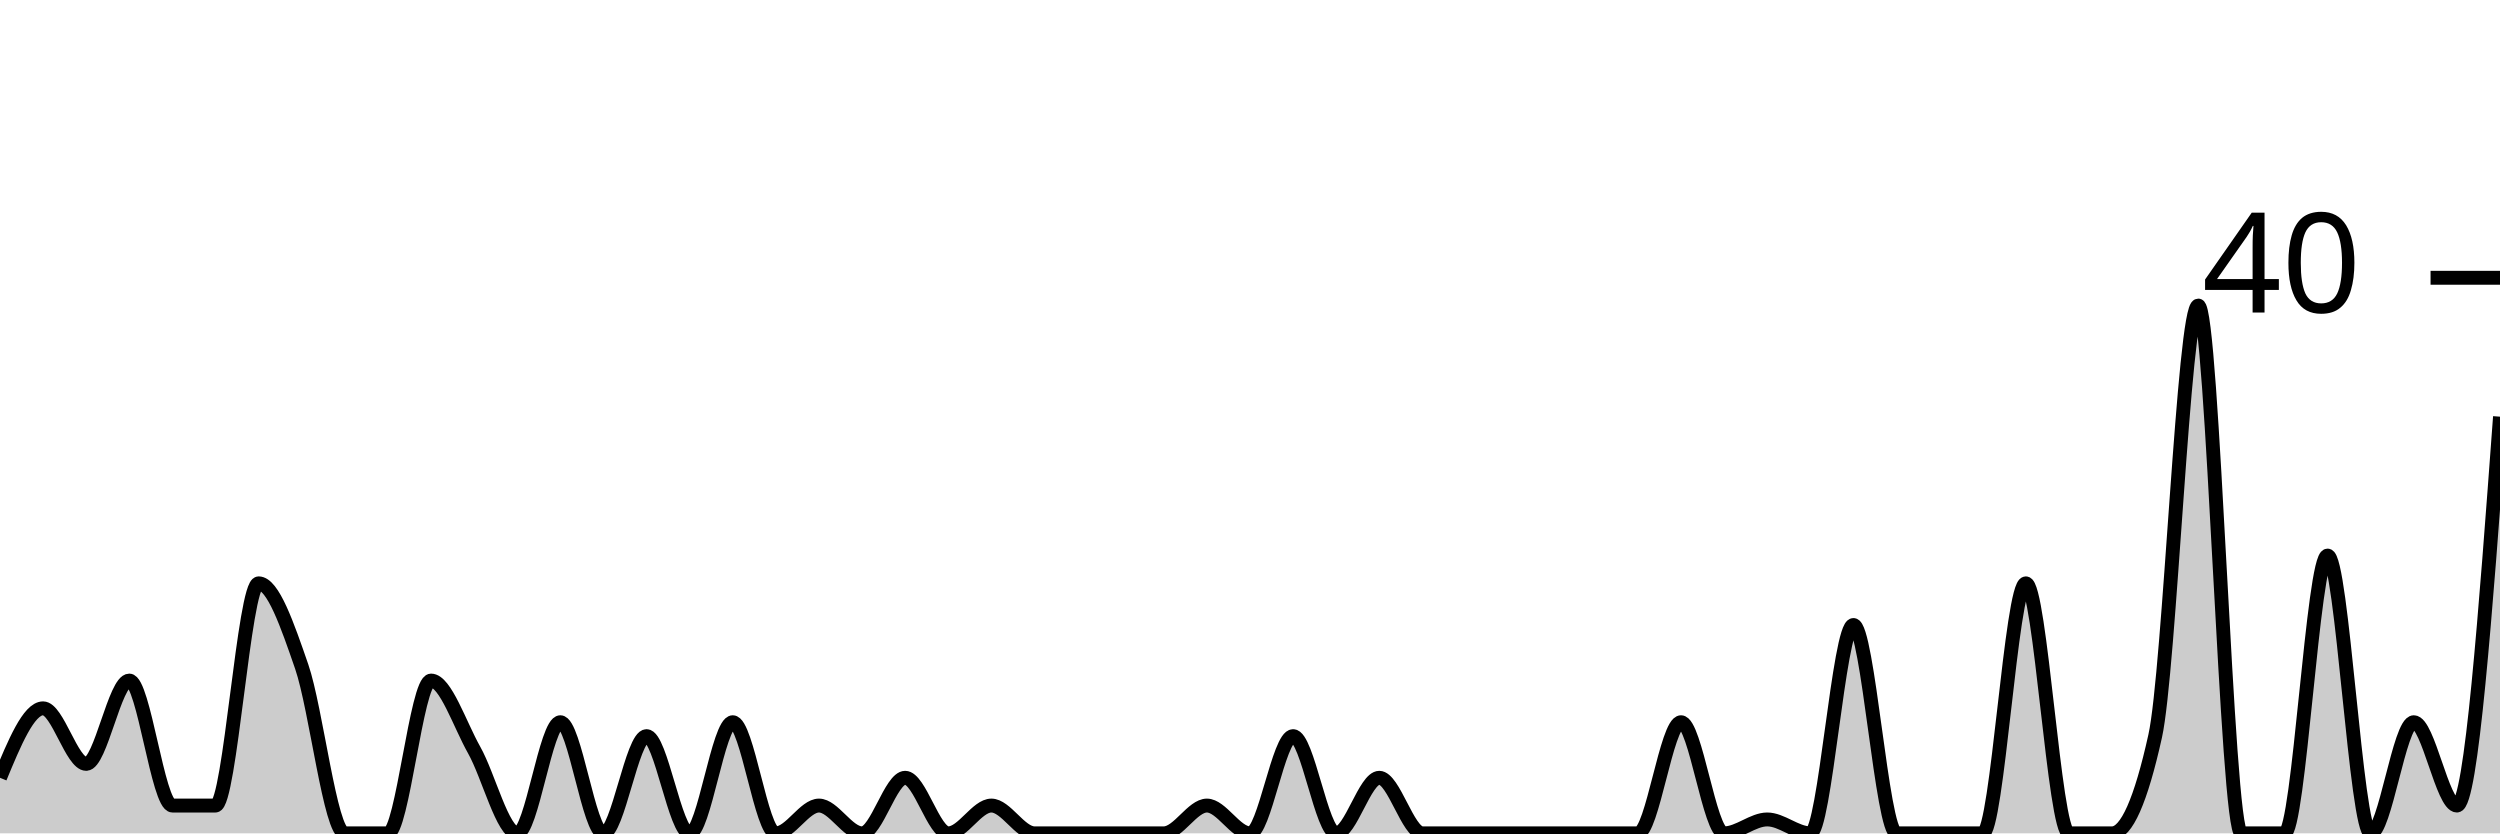
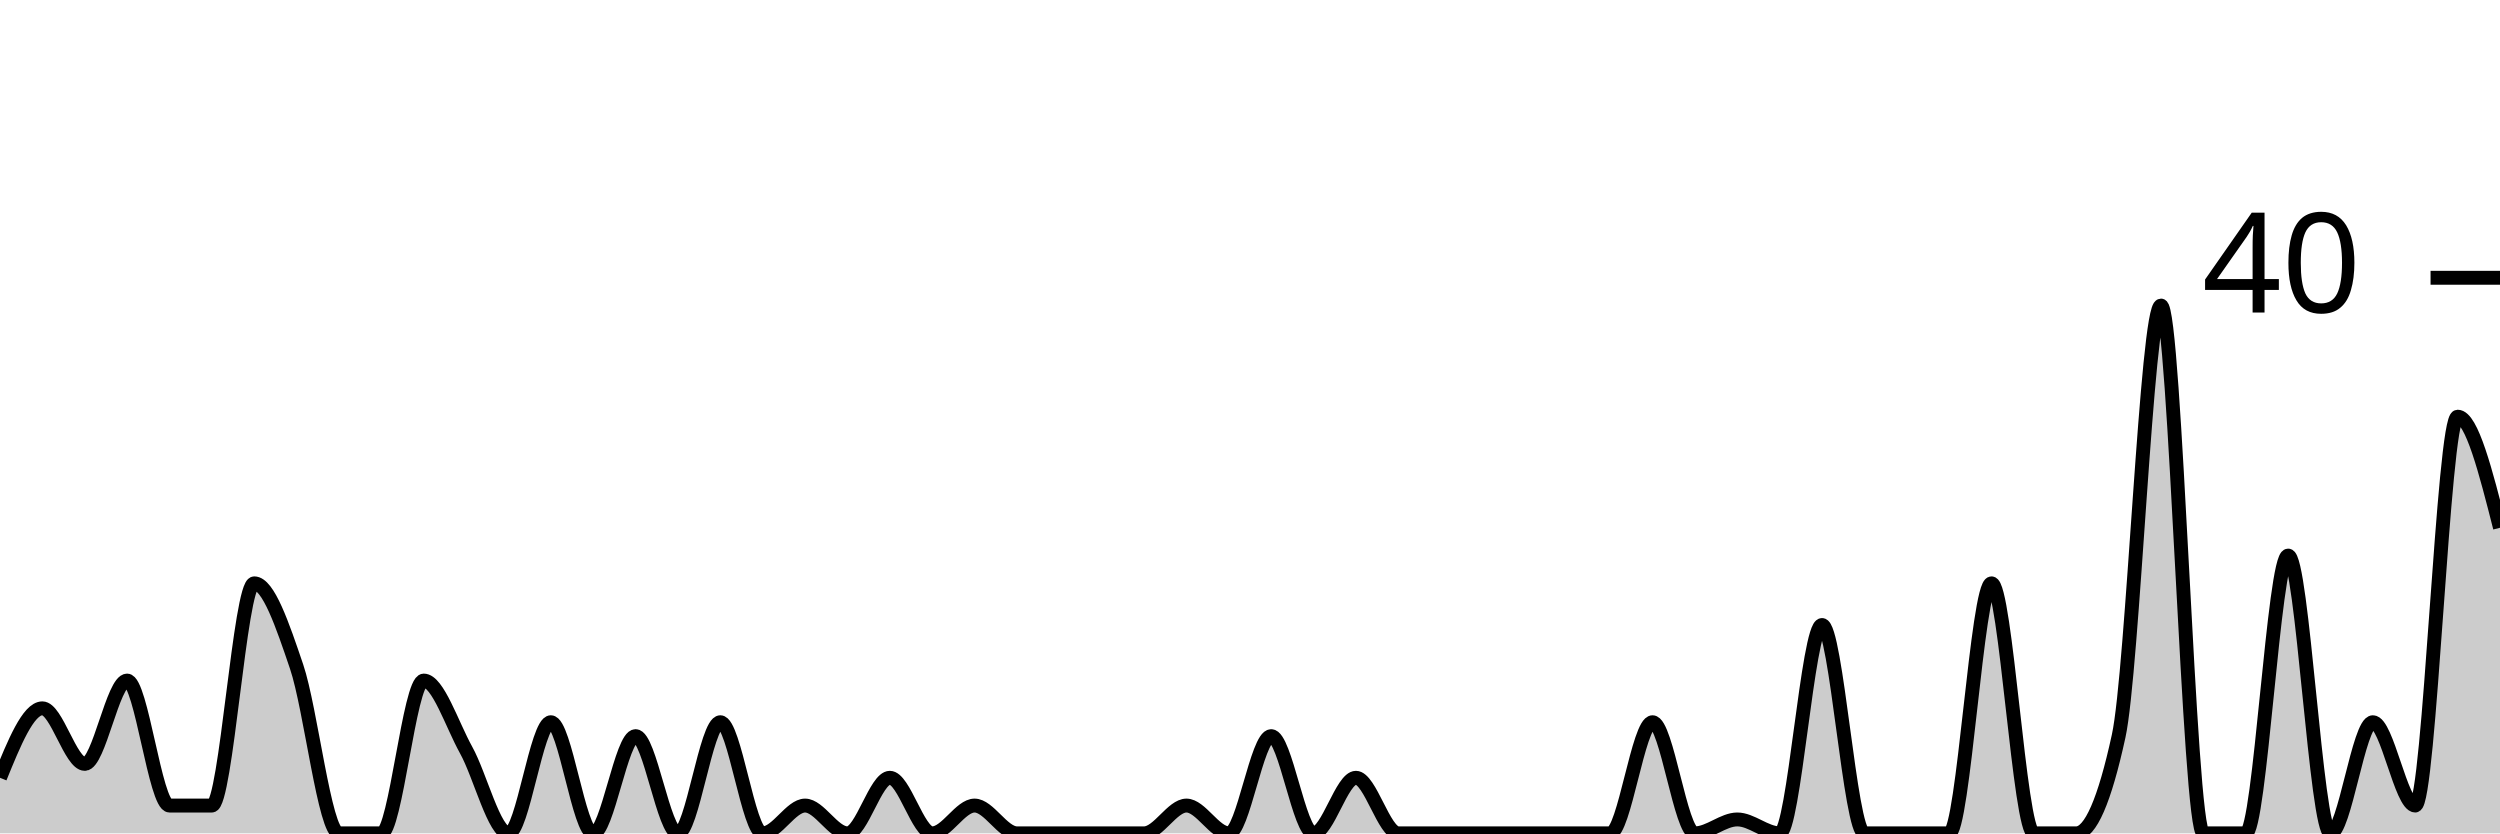
<svg xmlns="http://www.w3.org/2000/svg" viewBox="0 0 180 60">
  <g transform="translate(0,20)">
-     <path class="area" fill="rgba(0, 0, 0, 0.2)" d="M0,36C1.034,33.5,2.069,31,3.103,31C4.138,31,5.172,35,6.207,35C7.241,35,8.276,29,9.31,29C10.345,29,11.379,38,12.414,38C13.448,38,14.483,38,15.517,38C16.552,38,17.586,22,18.621,22C19.655,22,20.69,25,21.724,28C22.759,31,23.793,40,24.828,40C25.862,40,26.897,40,27.931,40C28.966,40,30,29,31.034,29C32.069,29,33.103,32.167,34.138,34C35.172,35.833,36.207,40,37.241,40C38.276,40,39.31,32,40.345,32C41.379,32,42.414,40,43.448,40C44.483,40,45.517,33,46.552,33C47.586,33,48.621,40,49.655,40C50.69,40,51.724,32,52.759,32C53.793,32,54.828,40,55.862,40C56.897,40,57.931,38,58.966,38C60,38,61.034,40,62.069,40C63.103,40,64.138,36,65.172,36C66.207,36,67.241,40,68.276,40C69.31,40,70.345,38,71.379,38C72.414,38,73.448,40,74.483,40C75.517,40,76.552,40,77.586,40C78.621,40,79.655,40,80.69,40C81.724,40,82.759,40,83.793,40C84.828,40,85.862,38,86.897,38C87.931,38,88.966,40,90,40C91.034,40,92.069,33,93.103,33C94.138,33,95.172,40,96.207,40C97.241,40,98.276,36,99.31,36C100.345,36,101.379,40,102.414,40C103.448,40,104.483,40,105.517,40C106.552,40,107.586,40,108.621,40C109.655,40,110.69,40,111.724,40C112.759,40,113.793,40,114.828,40C115.862,40,116.897,40,117.931,40C118.966,40,120,32,121.034,32C122.069,32,123.103,40,124.138,40C125.172,40,126.207,39,127.241,39C128.276,39,129.31,40,130.345,40C131.379,40,132.414,25,133.448,25C134.483,25,135.517,40,136.552,40C137.586,40,138.621,40,139.655,40C140.69,40,141.724,40,142.759,40C143.793,40,144.828,22,145.862,22C146.897,22,147.931,40,148.966,40C150,40,151.034,40,152.069,40C153.103,40,154.138,37.667,155.172,33C156.207,28.333,157.241,2,158.276,2C159.31,2,160.345,40,161.379,40C162.414,40,163.448,40,164.483,40C165.517,40,166.552,20,167.586,20C168.621,20,169.655,40,170.69,40C171.724,40,172.759,32,173.793,32C174.828,32,175.862,38,176.897,38C177.931,38,178.966,24,180,10L180,40C178.966,40,177.931,40,176.897,40C175.862,40,174.828,40,173.793,40C172.759,40,171.724,40,170.69,40C169.655,40,168.621,40,167.586,40C166.552,40,165.517,40,164.483,40C163.448,40,162.414,40,161.379,40C160.345,40,159.31,40,158.276,40C157.241,40,156.207,40,155.172,40C154.138,40,153.103,40,152.069,40C151.034,40,150,40,148.966,40C147.931,40,146.897,40,145.862,40C144.828,40,143.793,40,142.759,40C141.724,40,140.69,40,139.655,40C138.621,40,137.586,40,136.552,40C135.517,40,134.483,40,133.448,40C132.414,40,131.379,40,130.345,40C129.31,40,128.276,40,127.241,40C126.207,40,125.172,40,124.138,40C123.103,40,122.069,40,121.034,40C120,40,118.966,40,117.931,40C116.897,40,115.862,40,114.828,40C113.793,40,112.759,40,111.724,40C110.69,40,109.655,40,108.621,40C107.586,40,106.552,40,105.517,40C104.483,40,103.448,40,102.414,40C101.379,40,100.345,40,99.31,40C98.276,40,97.241,40,96.207,40C95.172,40,94.138,40,93.103,40C92.069,40,91.034,40,90,40C88.966,40,87.931,40,86.897,40C85.862,40,84.828,40,83.793,40C82.759,40,81.724,40,80.69,40C79.655,40,78.621,40,77.586,40C76.552,40,75.517,40,74.483,40C73.448,40,72.414,40,71.379,40C70.345,40,69.31,40,68.276,40C67.241,40,66.207,40,65.172,40C64.138,40,63.103,40,62.069,40C61.034,40,60,40,58.966,40C57.931,40,56.897,40,55.862,40C54.828,40,53.793,40,52.759,40C51.724,40,50.69,40,49.655,40C48.621,40,47.586,40,46.552,40C45.517,40,44.483,40,43.448,40C42.414,40,41.379,40,40.345,40C39.31,40,38.276,40,37.241,40C36.207,40,35.172,40,34.138,40C33.103,40,32.069,40,31.034,40C30,40,28.966,40,27.931,40C26.897,40,25.862,40,24.828,40C23.793,40,22.759,40,21.724,40C20.69,40,19.655,40,18.621,40C17.586,40,16.552,40,15.517,40C14.483,40,13.448,40,12.414,40C11.379,40,10.345,40,9.31,40C8.276,40,7.241,40,6.207,40C5.172,40,4.138,40,3.103,40C2.069,40,1.034,40,0,40Z" />
-     <path class="line" stroke="black" fill="none" d="M0,36C1.034,33.5,2.069,31,3.103,31C4.138,31,5.172,35,6.207,35C7.241,35,8.276,29,9.31,29C10.345,29,11.379,38,12.414,38C13.448,38,14.483,38,15.517,38C16.552,38,17.586,22,18.621,22C19.655,22,20.69,25,21.724,28C22.759,31,23.793,40,24.828,40C25.862,40,26.897,40,27.931,40C28.966,40,30,29,31.034,29C32.069,29,33.103,32.167,34.138,34C35.172,35.833,36.207,40,37.241,40C38.276,40,39.31,32,40.345,32C41.379,32,42.414,40,43.448,40C44.483,40,45.517,33,46.552,33C47.586,33,48.621,40,49.655,40C50.69,40,51.724,32,52.759,32C53.793,32,54.828,40,55.862,40C56.897,40,57.931,38,58.966,38C60,38,61.034,40,62.069,40C63.103,40,64.138,36,65.172,36C66.207,36,67.241,40,68.276,40C69.31,40,70.345,38,71.379,38C72.414,38,73.448,40,74.483,40C75.517,40,76.552,40,77.586,40C78.621,40,79.655,40,80.69,40C81.724,40,82.759,40,83.793,40C84.828,40,85.862,38,86.897,38C87.931,38,88.966,40,90,40C91.034,40,92.069,33,93.103,33C94.138,33,95.172,40,96.207,40C97.241,40,98.276,36,99.31,36C100.345,36,101.379,40,102.414,40C103.448,40,104.483,40,105.517,40C106.552,40,107.586,40,108.621,40C109.655,40,110.69,40,111.724,40C112.759,40,113.793,40,114.828,40C115.862,40,116.897,40,117.931,40C118.966,40,120,32,121.034,32C122.069,32,123.103,40,124.138,40C125.172,40,126.207,39,127.241,39C128.276,39,129.31,40,130.345,40C131.379,40,132.414,25,133.448,25C134.483,25,135.517,40,136.552,40C137.586,40,138.621,40,139.655,40C140.69,40,141.724,40,142.759,40C143.793,40,144.828,22,145.862,22C146.897,22,147.931,40,148.966,40C150,40,151.034,40,152.069,40C153.103,40,154.138,37.667,155.172,33C156.207,28.333,157.241,2,158.276,2C159.31,2,160.345,40,161.379,40C162.414,40,163.448,40,164.483,40C165.517,40,166.552,20,167.586,20C168.621,20,169.655,40,170.69,40C171.724,40,172.759,32,173.793,32C174.828,32,175.862,38,176.897,38C177.931,38,178.966,24,180,10" />
+     <path class="area" fill="rgba(0, 0, 0, 0.2)" d="M0,36C1.017,33.5,2.034,31,3.051,31C4.068,31,5.085,35,6.102,35C7.119,35,8.136,29,9.153,29C10.169,29,11.186,38,12.203,38C13.22,38,14.237,38,15.254,38C16.271,38,17.288,22,18.305,22C19.322,22,20.339,25,21.356,28C22.373,31,23.39,40,24.407,40C25.424,40,26.441,40,27.458,40C28.475,40,29.492,29,30.508,29C31.525,29,32.542,32.167,33.559,34C34.576,35.833,35.593,40,36.61,40C37.627,40,38.644,32,39.661,32C40.678,32,41.695,40,42.712,40C43.729,40,44.746,33,45.763,33C46.78,33,47.797,40,48.814,40C49.831,40,50.847,32,51.864,32C52.881,32,53.898,40,54.915,40C55.932,40,56.949,38,57.966,38C58.983,38,60,40,61.017,40C62.034,40,63.051,36,64.068,36C65.085,36,66.102,40,67.119,40C68.136,40,69.153,38,70.169,38C71.186,38,72.203,40,73.22,40C74.237,40,75.254,40,76.271,40C77.288,40,78.305,40,79.322,40C80.339,40,81.356,40,82.373,40C83.39,40,84.407,38,85.424,38C86.441,38,87.458,40,88.475,40C89.492,40,90.508,33,91.525,33C92.542,33,93.559,40,94.576,40C95.593,40,96.61,36,97.627,36C98.644,36,99.661,40,100.678,40C101.695,40,102.712,40,103.729,40C104.746,40,105.763,40,106.78,40C107.797,40,108.814,40,109.831,40C110.847,40,111.864,40,112.881,40C113.898,40,114.915,40,115.932,40C116.949,40,117.966,32,118.983,32C120,32,121.017,40,122.034,40C123.051,40,124.068,39,125.085,39C126.102,39,127.119,40,128.136,40C129.153,40,130.169,25,131.186,25C132.203,25,133.22,40,134.237,40C135.254,40,136.271,40,137.288,40C138.305,40,139.322,40,140.339,40C141.356,40,142.373,22,143.39,22C144.407,22,145.424,40,146.441,40C147.458,40,148.475,40,149.492,40C150.508,40,151.525,37.667,152.542,33C153.559,28.333,154.576,2,155.593,2C156.61,2,157.627,40,158.644,40C159.661,40,160.678,40,161.695,40C162.712,40,163.729,20,164.746,20C165.763,20,166.78,40,167.797,40C168.814,40,169.831,32,170.847,32C171.864,32,172.881,38,173.898,38C174.915,38,175.932,10,176.949,10C177.966,10,178.983,14,180,18L180,40C178.983,40,177.966,40,176.949,40C175.932,40,174.915,40,173.898,40C172.881,40,171.864,40,170.847,40C169.831,40,168.814,40,167.797,40C166.78,40,165.763,40,164.746,40C163.729,40,162.712,40,161.695,40C160.678,40,159.661,40,158.644,40C157.627,40,156.61,40,155.593,40C154.576,40,153.559,40,152.542,40C151.525,40,150.508,40,149.492,40C148.475,40,147.458,40,146.441,40C145.424,40,144.407,40,143.39,40C142.373,40,141.356,40,140.339,40C139.322,40,138.305,40,137.288,40C136.271,40,135.254,40,134.237,40C133.22,40,132.203,40,131.186,40C130.169,40,129.153,40,128.136,40C127.119,40,126.102,40,125.085,40C124.068,40,123.051,40,122.034,40C121.017,40,120,40,118.983,40C117.966,40,116.949,40,115.932,40C114.915,40,113.898,40,112.881,40C111.864,40,110.847,40,109.831,40C108.814,40,107.797,40,106.78,40C105.763,40,104.746,40,103.729,40C102.712,40,101.695,40,100.678,40C99.661,40,98.644,40,97.627,40C96.61,40,95.593,40,94.576,40C93.559,40,92.542,40,91.525,40C90.508,40,89.492,40,88.475,40C87.458,40,86.441,40,85.424,40C84.407,40,83.39,40,82.373,40C81.356,40,80.339,40,79.322,40C78.305,40,77.288,40,76.271,40C75.254,40,74.237,40,73.22,40C72.203,40,71.186,40,70.169,40C69.153,40,68.136,40,67.119,40C66.102,40,65.085,40,64.068,40C63.051,40,62.034,40,61.017,40C60,40,58.983,40,57.966,40C56.949,40,55.932,40,54.915,40C53.898,40,52.881,40,51.864,40C50.847,40,49.831,40,48.814,40C47.797,40,46.78,40,45.763,40C44.746,40,43.729,40,42.712,40C41.695,40,40.678,40,39.661,40C38.644,40,37.627,40,36.61,40C35.593,40,34.576,40,33.559,40C32.542,40,31.525,40,30.508,40C29.492,40,28.475,40,27.458,40C26.441,40,25.424,40,24.407,40C23.39,40,22.373,40,21.356,40C20.339,40,19.322,40,18.305,40C17.288,40,16.271,40,15.254,40C14.237,40,13.22,40,12.203,40C11.186,40,10.169,40,9.153,40C8.136,40,7.119,40,6.102,40C5.085,40,4.068,40,3.051,40C2.034,40,1.017,40,0,40Z" />
+     <path class="line" stroke="black" fill="none" d="M0,36C1.017,33.5,2.034,31,3.051,31C4.068,31,5.085,35,6.102,35C7.119,35,8.136,29,9.153,29C10.169,29,11.186,38,12.203,38C13.22,38,14.237,38,15.254,38C16.271,38,17.288,22,18.305,22C19.322,22,20.339,25,21.356,28C22.373,31,23.39,40,24.407,40C25.424,40,26.441,40,27.458,40C28.475,40,29.492,29,30.508,29C31.525,29,32.542,32.167,33.559,34C34.576,35.833,35.593,40,36.61,40C37.627,40,38.644,32,39.661,32C40.678,32,41.695,40,42.712,40C43.729,40,44.746,33,45.763,33C46.78,33,47.797,40,48.814,40C49.831,40,50.847,32,51.864,32C52.881,32,53.898,40,54.915,40C55.932,40,56.949,38,57.966,38C58.983,38,60,40,61.017,40C62.034,40,63.051,36,64.068,36C65.085,36,66.102,40,67.119,40C68.136,40,69.153,38,70.169,38C71.186,38,72.203,40,73.22,40C74.237,40,75.254,40,76.271,40C77.288,40,78.305,40,79.322,40C80.339,40,81.356,40,82.373,40C83.39,40,84.407,38,85.424,38C86.441,38,87.458,40,88.475,40C89.492,40,90.508,33,91.525,33C92.542,33,93.559,40,94.576,40C95.593,40,96.61,36,97.627,36C98.644,36,99.661,40,100.678,40C101.695,40,102.712,40,103.729,40C104.746,40,105.763,40,106.78,40C107.797,40,108.814,40,109.831,40C110.847,40,111.864,40,112.881,40C113.898,40,114.915,40,115.932,40C116.949,40,117.966,32,118.983,32C120,32,121.017,40,122.034,40C123.051,40,124.068,39,125.085,39C126.102,39,127.119,40,128.136,40C129.153,40,130.169,25,131.186,25C132.203,25,133.22,40,134.237,40C135.254,40,136.271,40,137.288,40C138.305,40,139.322,40,140.339,40C141.356,40,142.373,22,143.39,22C144.407,22,145.424,40,146.441,40C147.458,40,148.475,40,149.492,40C150.508,40,151.525,37.667,152.542,33C153.559,28.333,154.576,2,155.593,2C156.61,2,157.627,40,158.644,40C159.661,40,160.678,40,161.695,40C162.712,40,163.729,20,164.746,20C165.763,20,166.78,40,167.797,40C168.814,40,169.831,32,170.847,32C171.864,32,172.881,38,173.898,38C174.915,38,175.932,10,176.949,10C177.966,10,178.983,14,180,18" />
    <path class="axis-ceiling" stroke-width="1" stroke="black" fill="none" d="M175,0L180,0" />
    <text class="axis-ceiling-label" font-family="sans-serif" text-anchor="end" font-size="10px" x="170" y="2.5">40</text>
  </g>
</svg>
